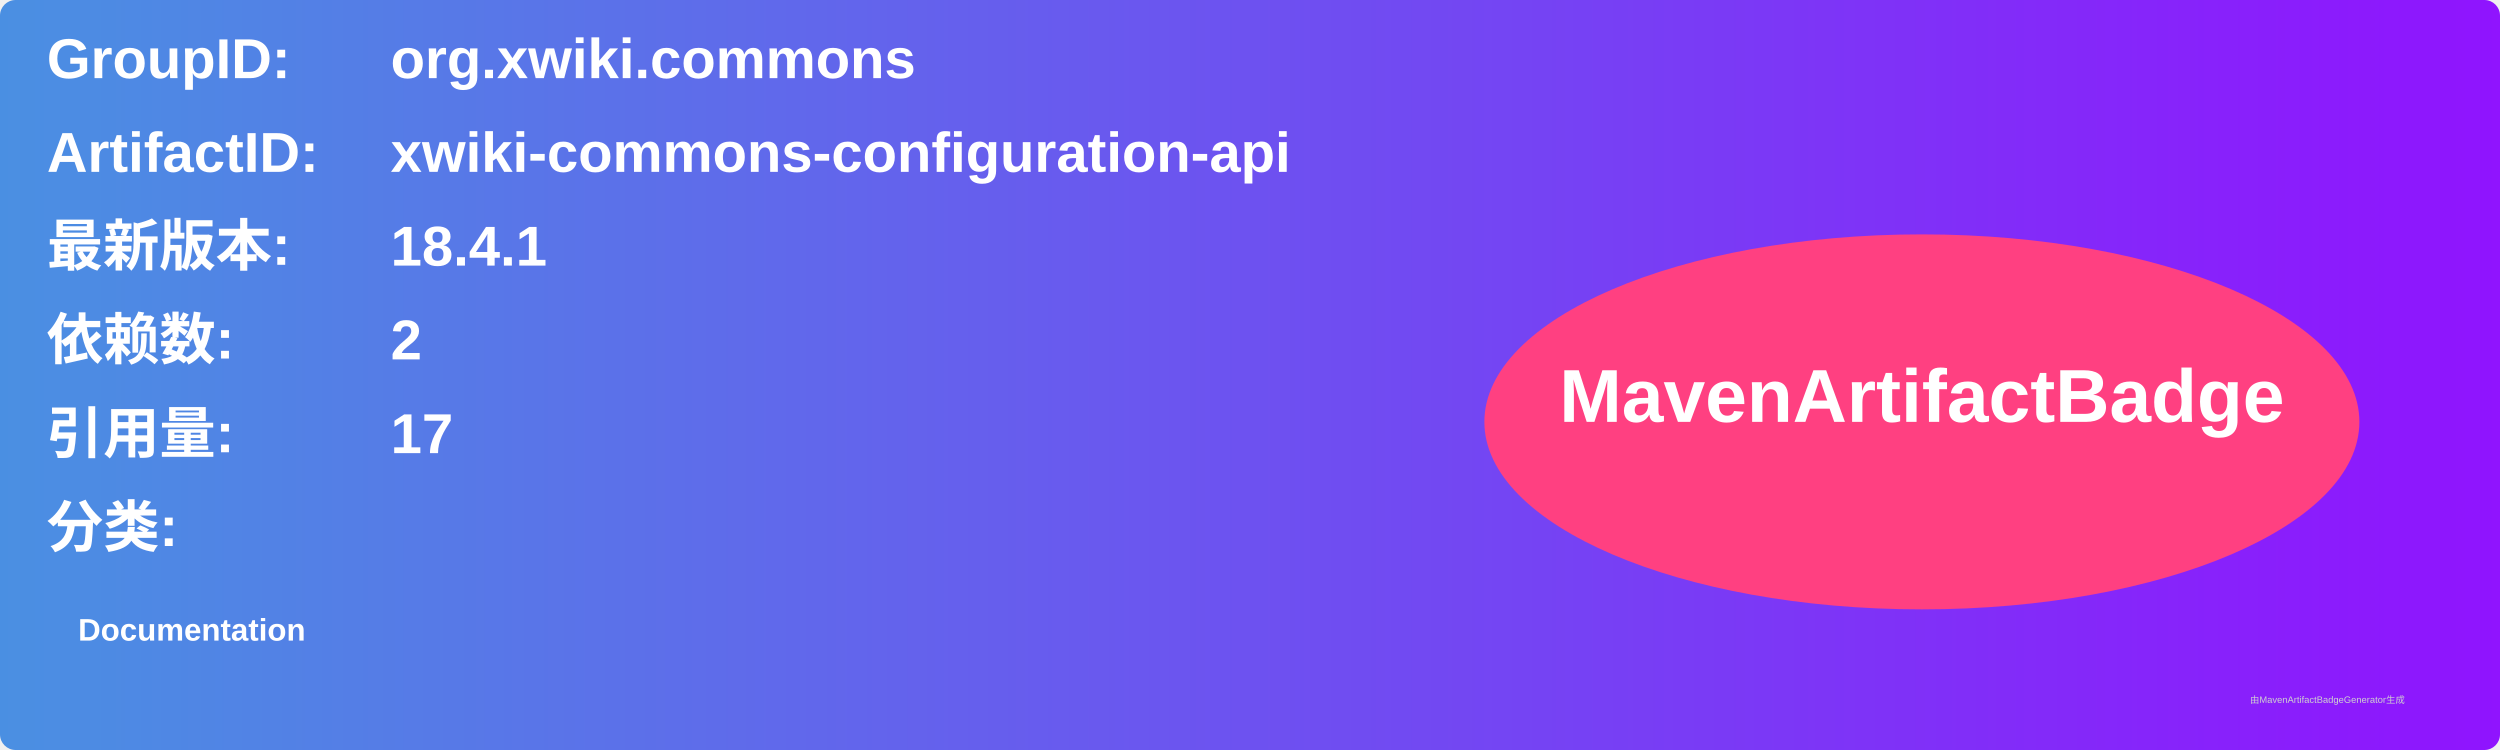
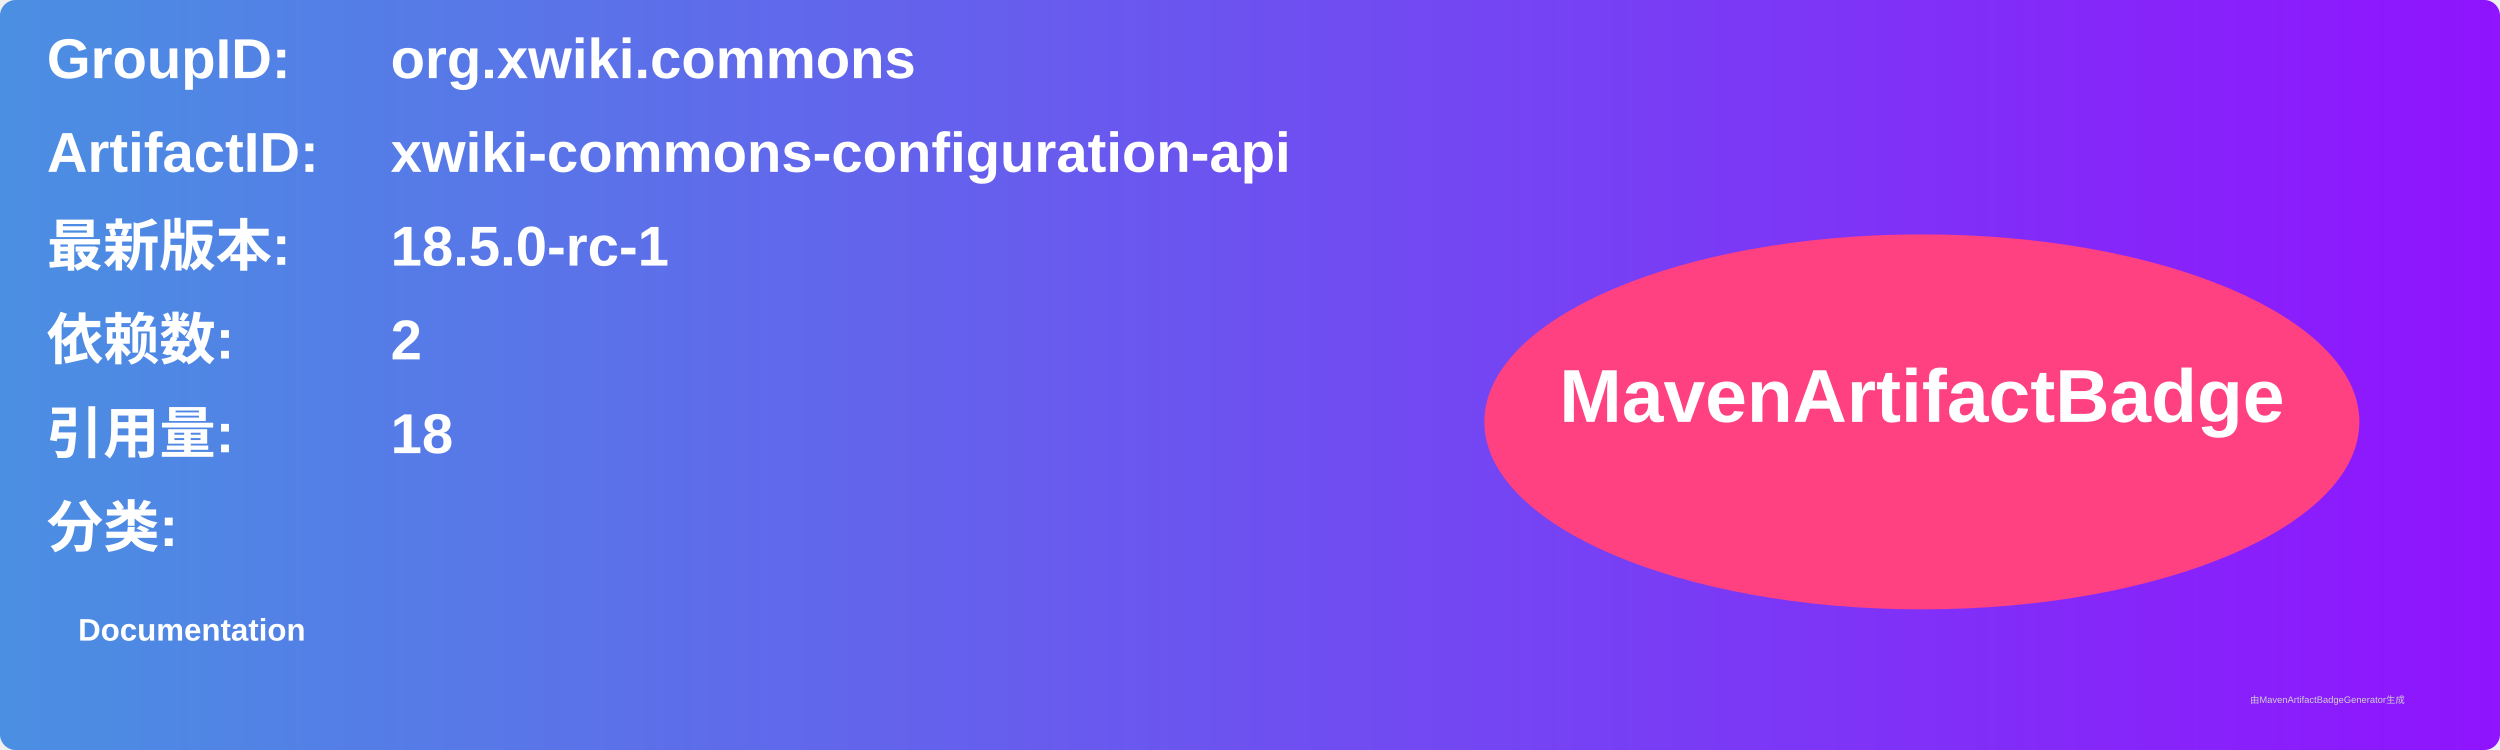
<svg xmlns="http://www.w3.org/2000/svg" width="800" height="240" viewBox="0 0 800 240">
  <linearGradient id="grad" x1="0%" y1="0%" x2="100%" y2="0%">
    <stop offset="0%" stop-color="#4a90e2" />
    <stop offset="100%" stop-color="#9013fe" />
  </linearGradient>
  <rect width="100%" height="100%" rx="5" ry="5" fill="url(#grad)" />
  <g transform="translate(15, 15)">
    <text x="0" y="10" font-family="Arial" font-size="18" fill="white" font-weight="bold" width="260">GroupID:</text>
    <text x="110" y="10" font-family="Arial" font-size="18" fill="white" font-weight="bold" width="460">org.xwiki.commons</text>
    <text x="0" y="40" font-family="Arial" font-size="18" fill="white" font-weight="bold" width="260">ArtifactID:</text>
    <text x="110" y="40" font-family="Arial" font-size="18" fill="white" font-weight="bold" width="460">xwiki-commons-configuration-api</text>
    <text x="0" y="70" font-family="Arial" font-size="18" fill="white" font-weight="bold">最新版本:</text>
    <text x="110" y="70" font-family="Arial" font-size="18" fill="white" font-weight="bold">
-       <tspan font-weight="bold">18.4.1</tspan>
+       <tspan font-weight="bold">18.5.0-rc-1</tspan>
    </text>
    <text x="0" y="100" font-family="Arial" font-size="18" fill="white" font-weight="bold">依赖数: </text>
    <text x="110" y="100" font-family="Arial" font-size="18" fill="white">
      <tspan font-weight="bold">2</tspan>
    </text>
    <text x="0" y="130" font-family="Arial" font-size="18" fill="white" font-weight="bold">引用量: </text>
    <text x="110" y="130" font-family="Arial" font-size="18" fill="white">
-       <tspan font-weight="bold">17</tspan>
+       <tspan font-weight="bold">18</tspan>
    </text>
    <text x="0" y="160" font-family="Arial" font-size="18" fill="white" font-weight="bold">分类:</text>
    <text x="10" y="190" font-family="Arial" font-size="10" fill="white">
      <tspan font-weight="bold">Documentation</tspan>
    </text>
    <ellipse cx="600" cy="120" rx="140" ry="60" fill="#ff4081" />
    <text x="600" y="120" text-anchor="middle" font-family="Arial" font-size="24" fill="white" font-weight="bold">MavenArtifactBadge</text>
  </g>
  <text x="720" y="225" font-family="Arial" font-size="3" fill="#d0d0d0">由MavenArtifactBadgeGenerator生成</text>
</svg>
